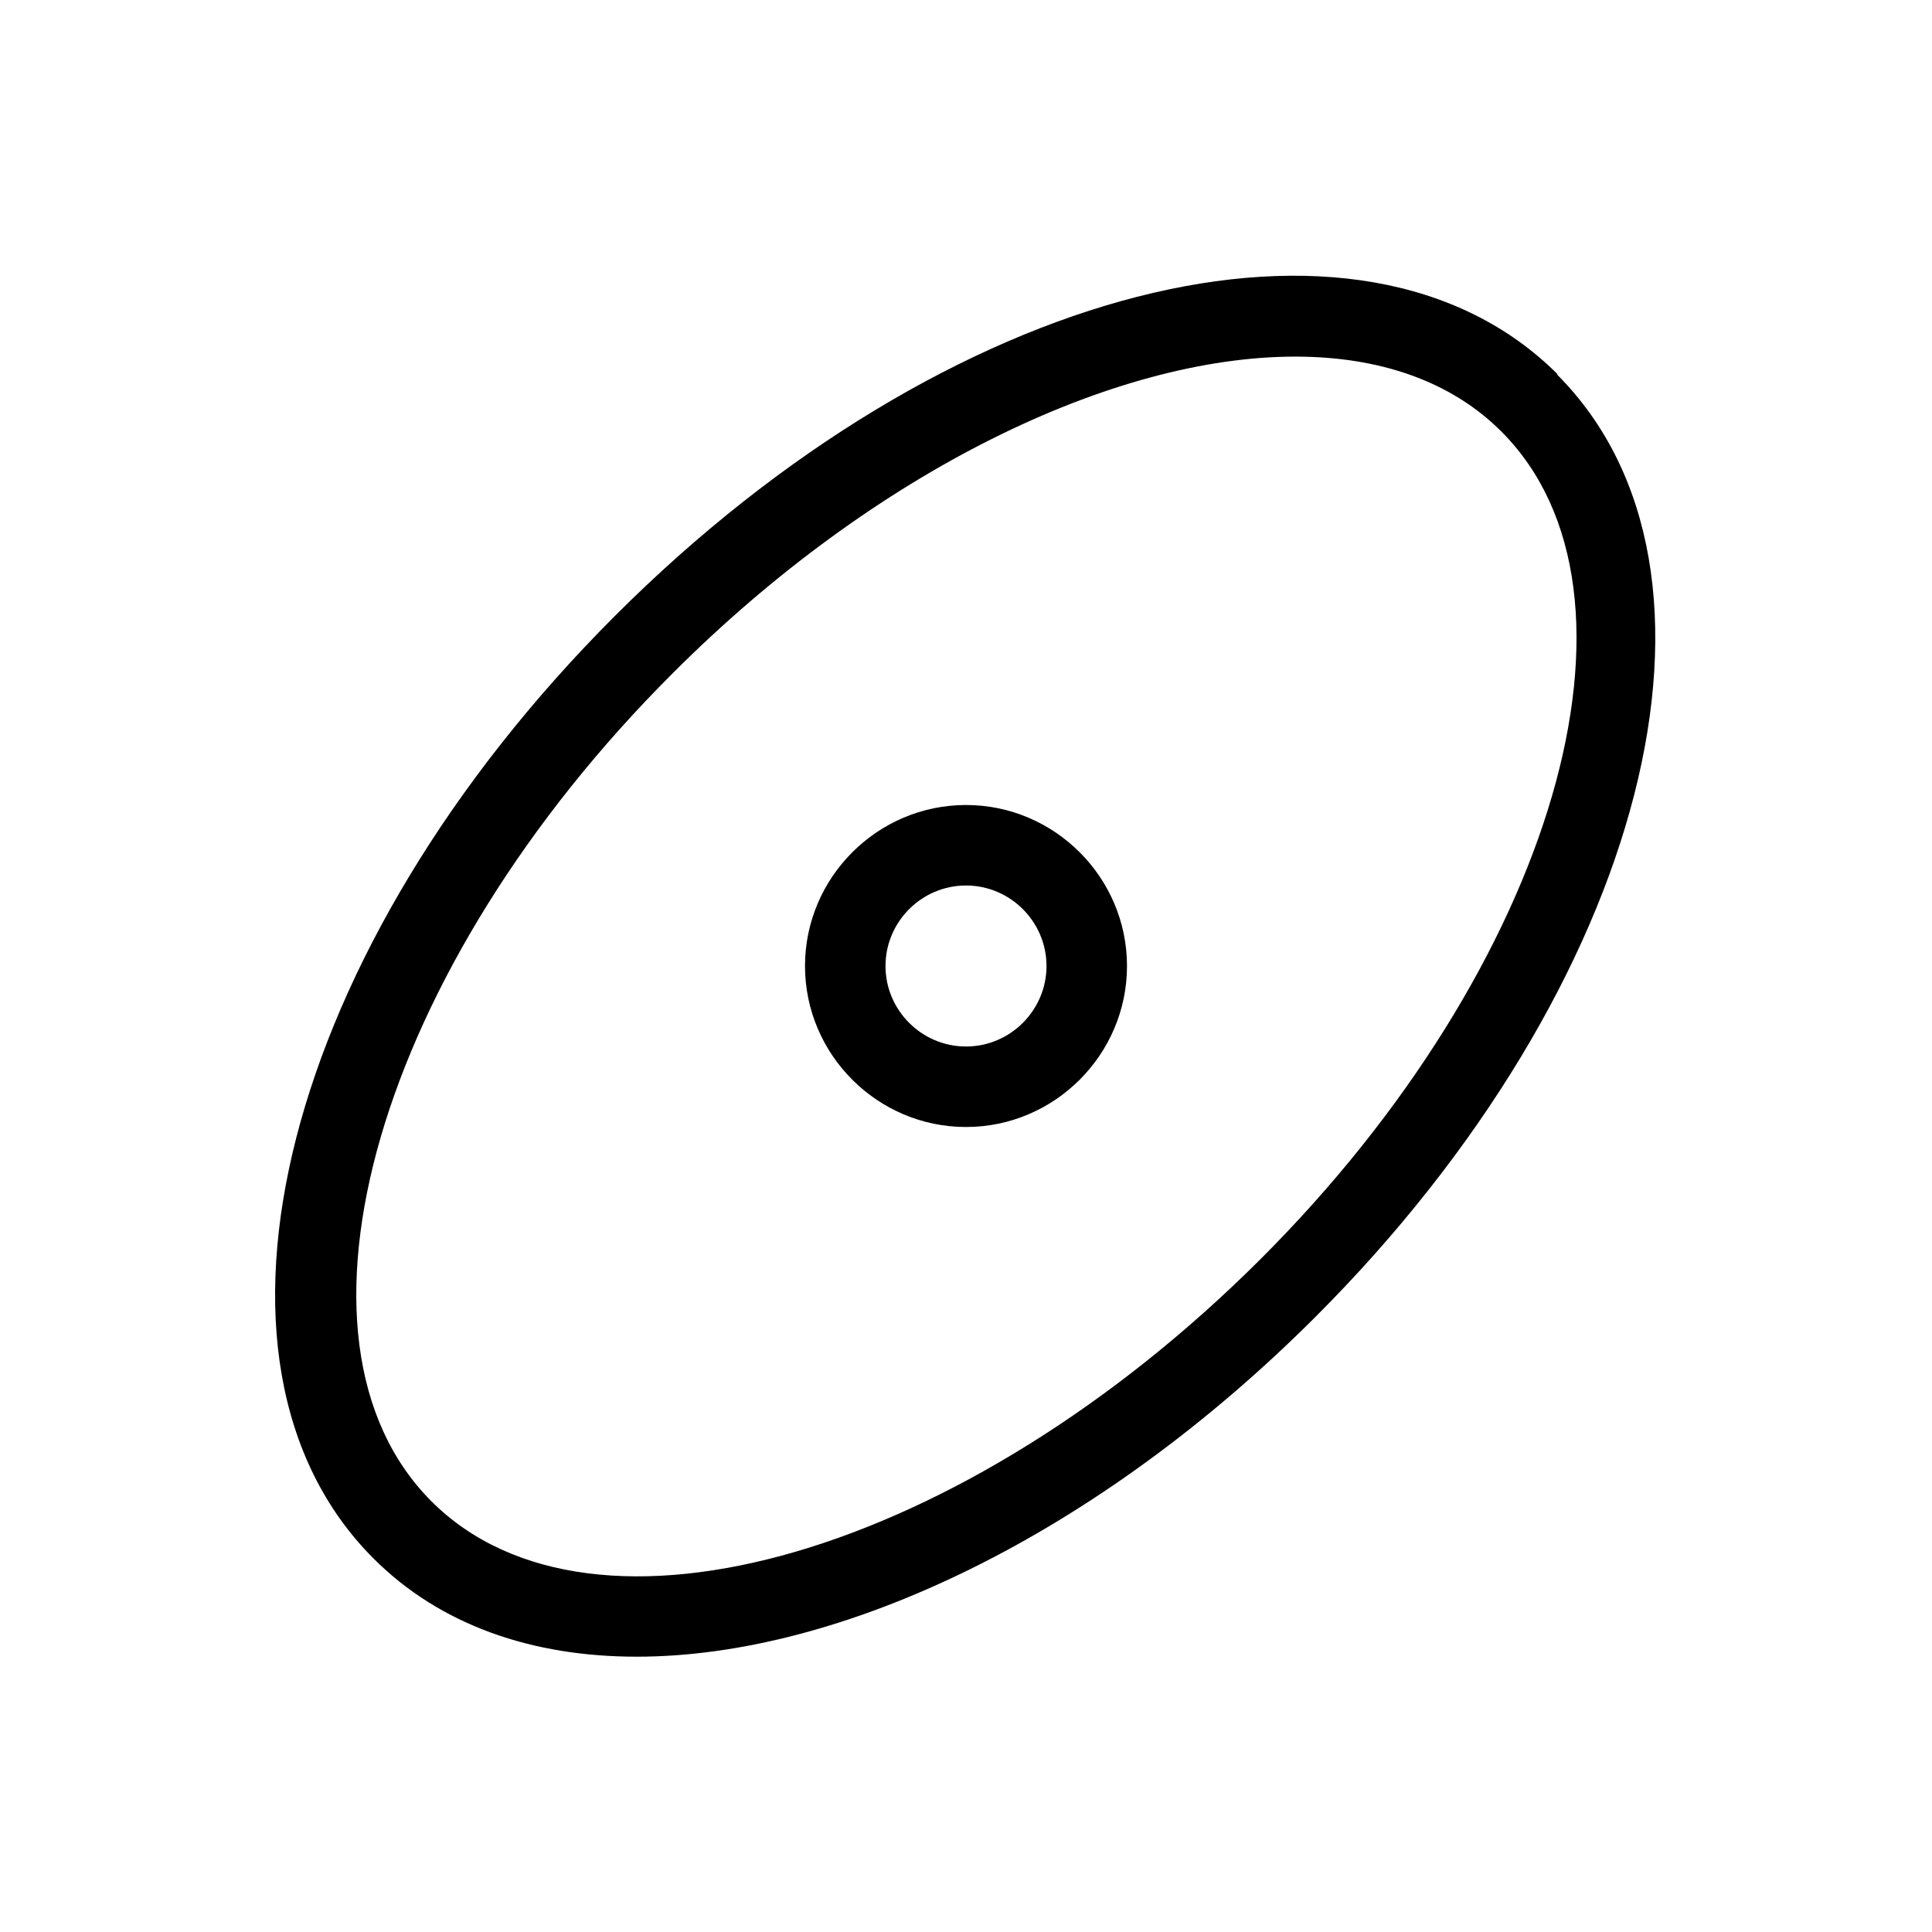
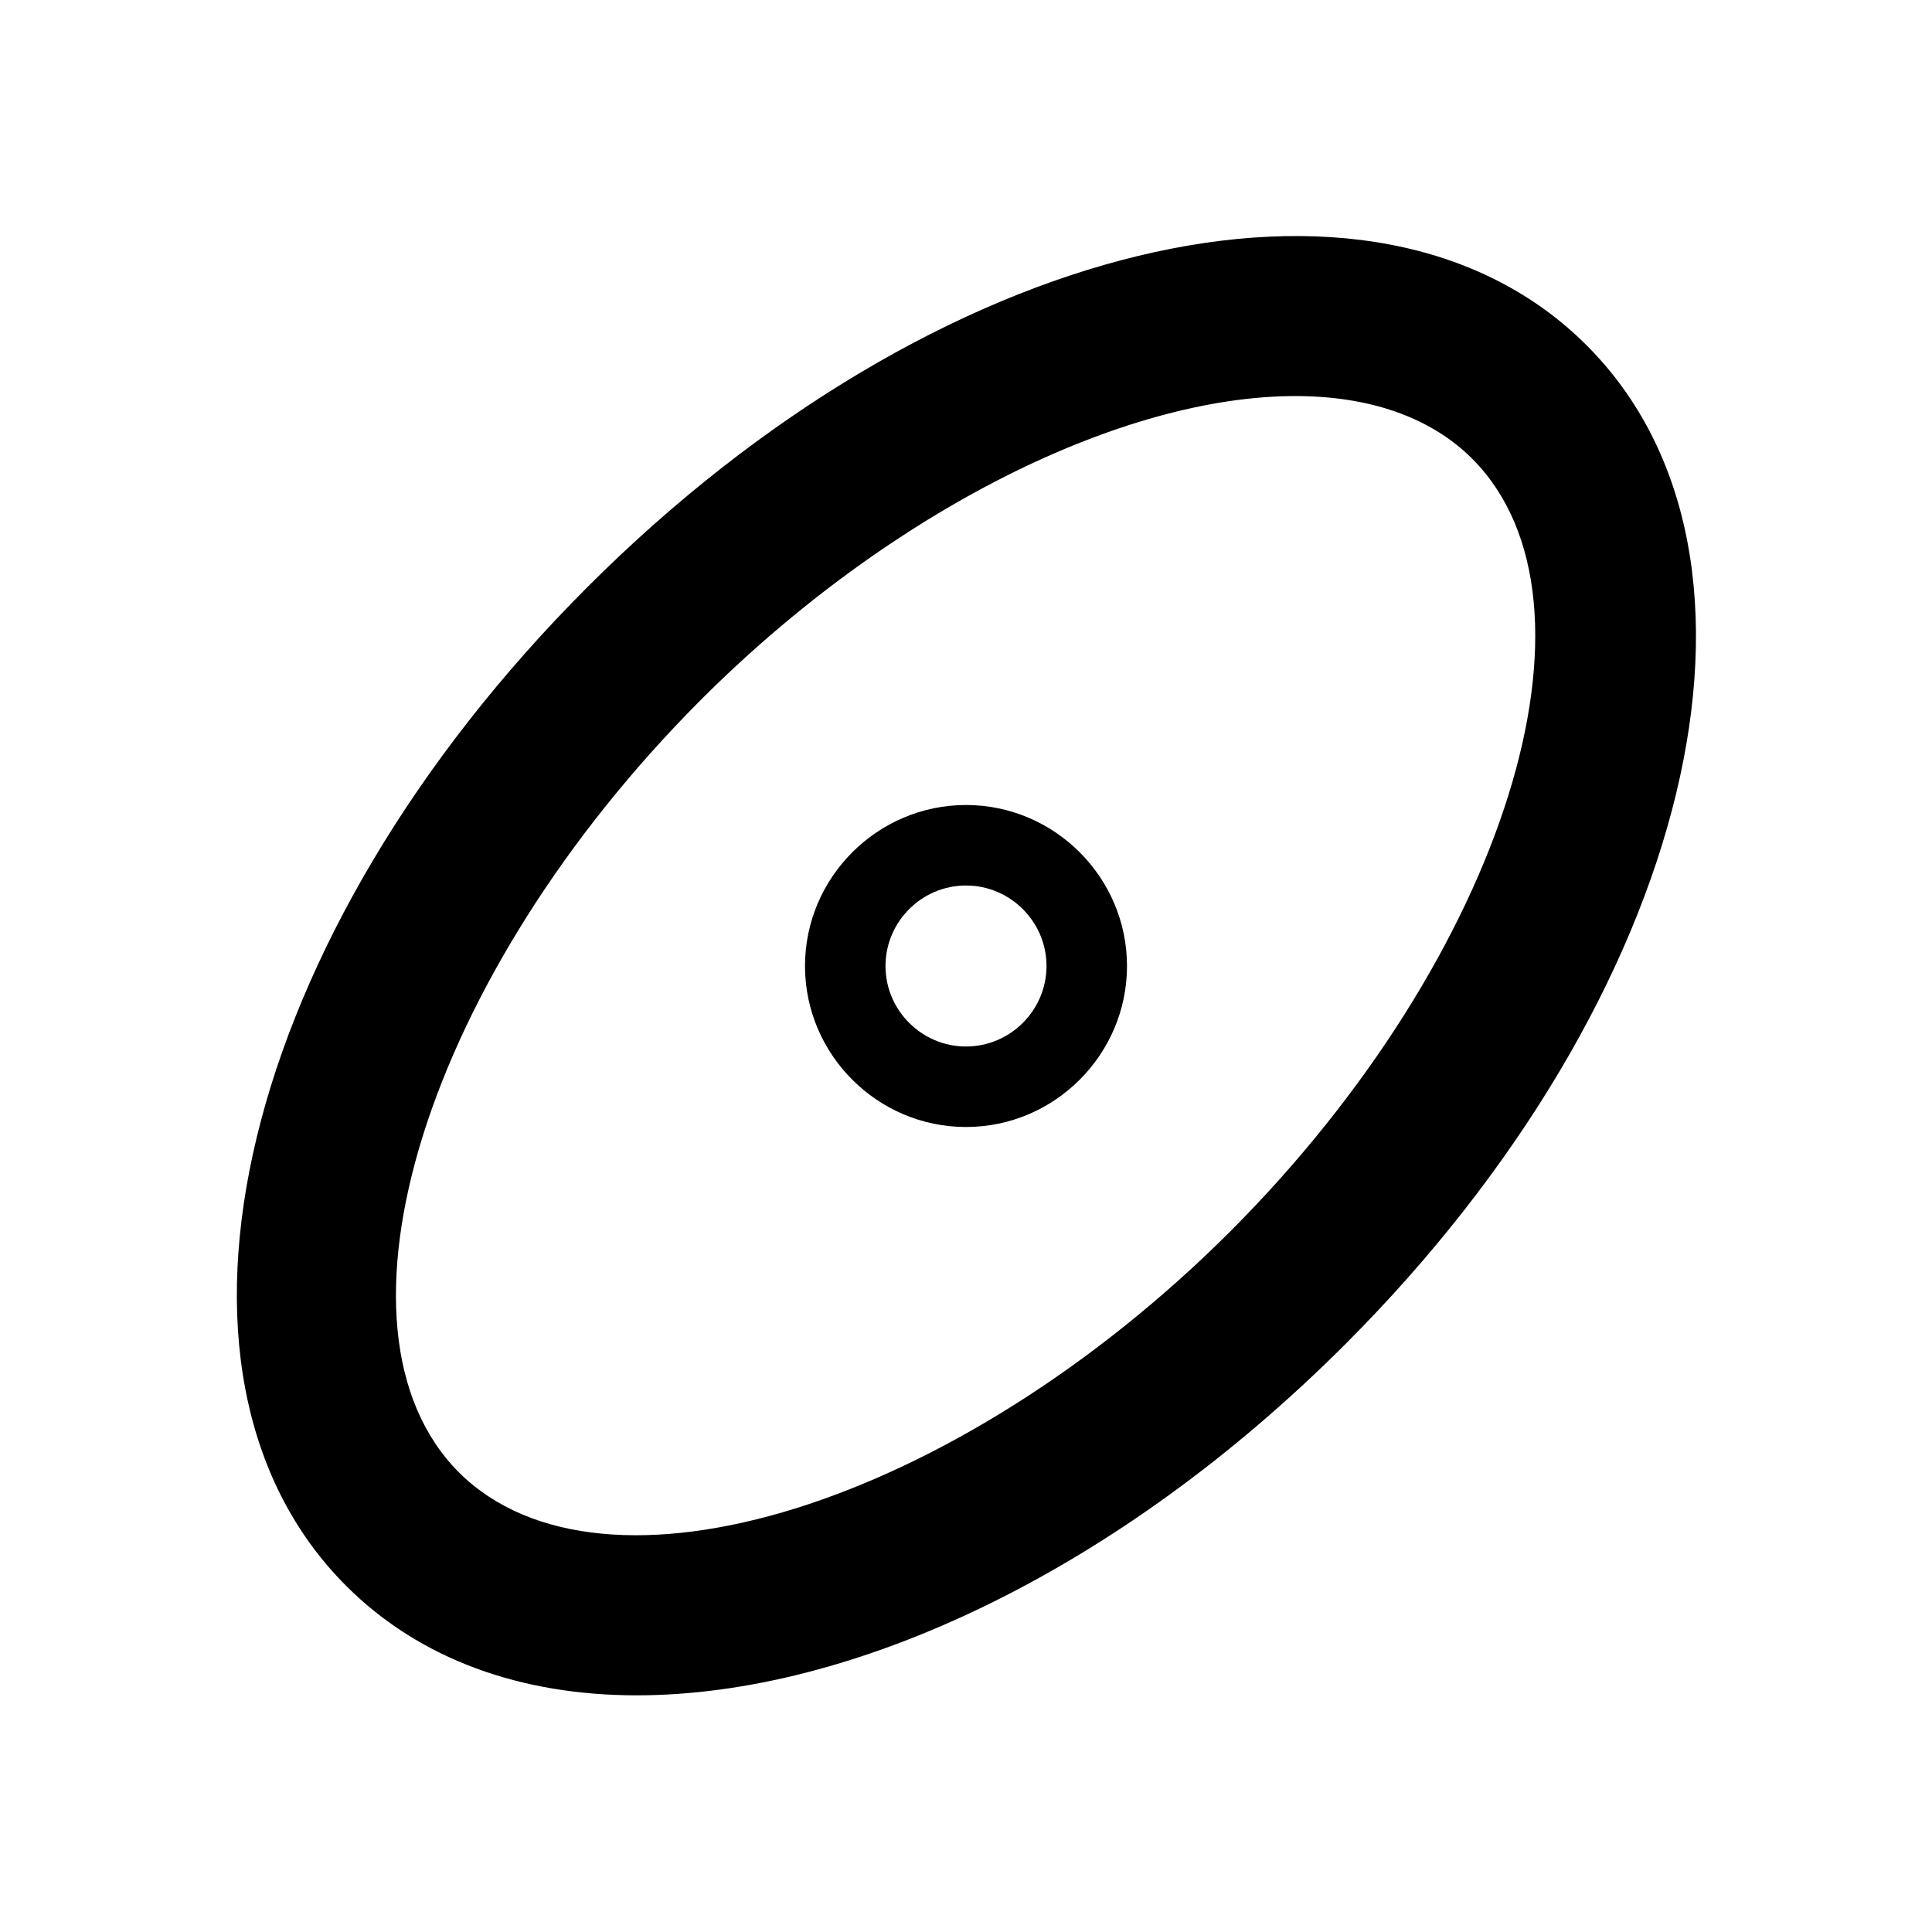
<svg xmlns="http://www.w3.org/2000/svg" id="art" version="1.1" viewBox="0 0 24 24">
  <path d="M12,10c-1.1,0-2,.9-2,2s.9,2,2,2,2-.9,2-2-.9-2-2-2ZM12,13c-.55,0-1-.45-1-1s.45-1,1-1,1,.45,1,1-.45,1-1,1Z" />
-   <path d="M19.35,4.65c-2.44-2.44-7.58-1.13-11.71,3-4.12,4.12-5.44,9.27-3,11.71.83.83,1.97,1.22,3.27,1.22,2.54,0,5.71-1.5,8.43-4.22,4.12-4.12,5.44-9.27,3-11.71ZM15.65,15.65c-3.67,3.66-8.28,5.01-10.29,3s-.67-6.63,3-10.29c2.51-2.51,5.47-3.93,7.73-3.93,1.04,0,1.93.3,2.56.93,2.01,2.01.67,6.63-3,10.29Z" />
+   <path d="M19.71,4.29c-2.64-2.64-8.09-1.32-12.41,3-4.32,4.32-5.64,9.77-3,12.41.92.92,2.18,1.36,3.61,1.36,2.69,0,5.98-1.54,8.8-4.36,4.32-4.32,5.64-9.77,3-12.41ZM15.29,15.29c-3.41,3.41-7.8,4.78-9.59,3-1.78-1.79-.41-6.17,3-9.59,2.39-2.39,5.27-3.78,7.39-3.78.9,0,1.67.25,2.2.78,1.78,1.79.41,6.17-3,9.59Z" />
</svg>
